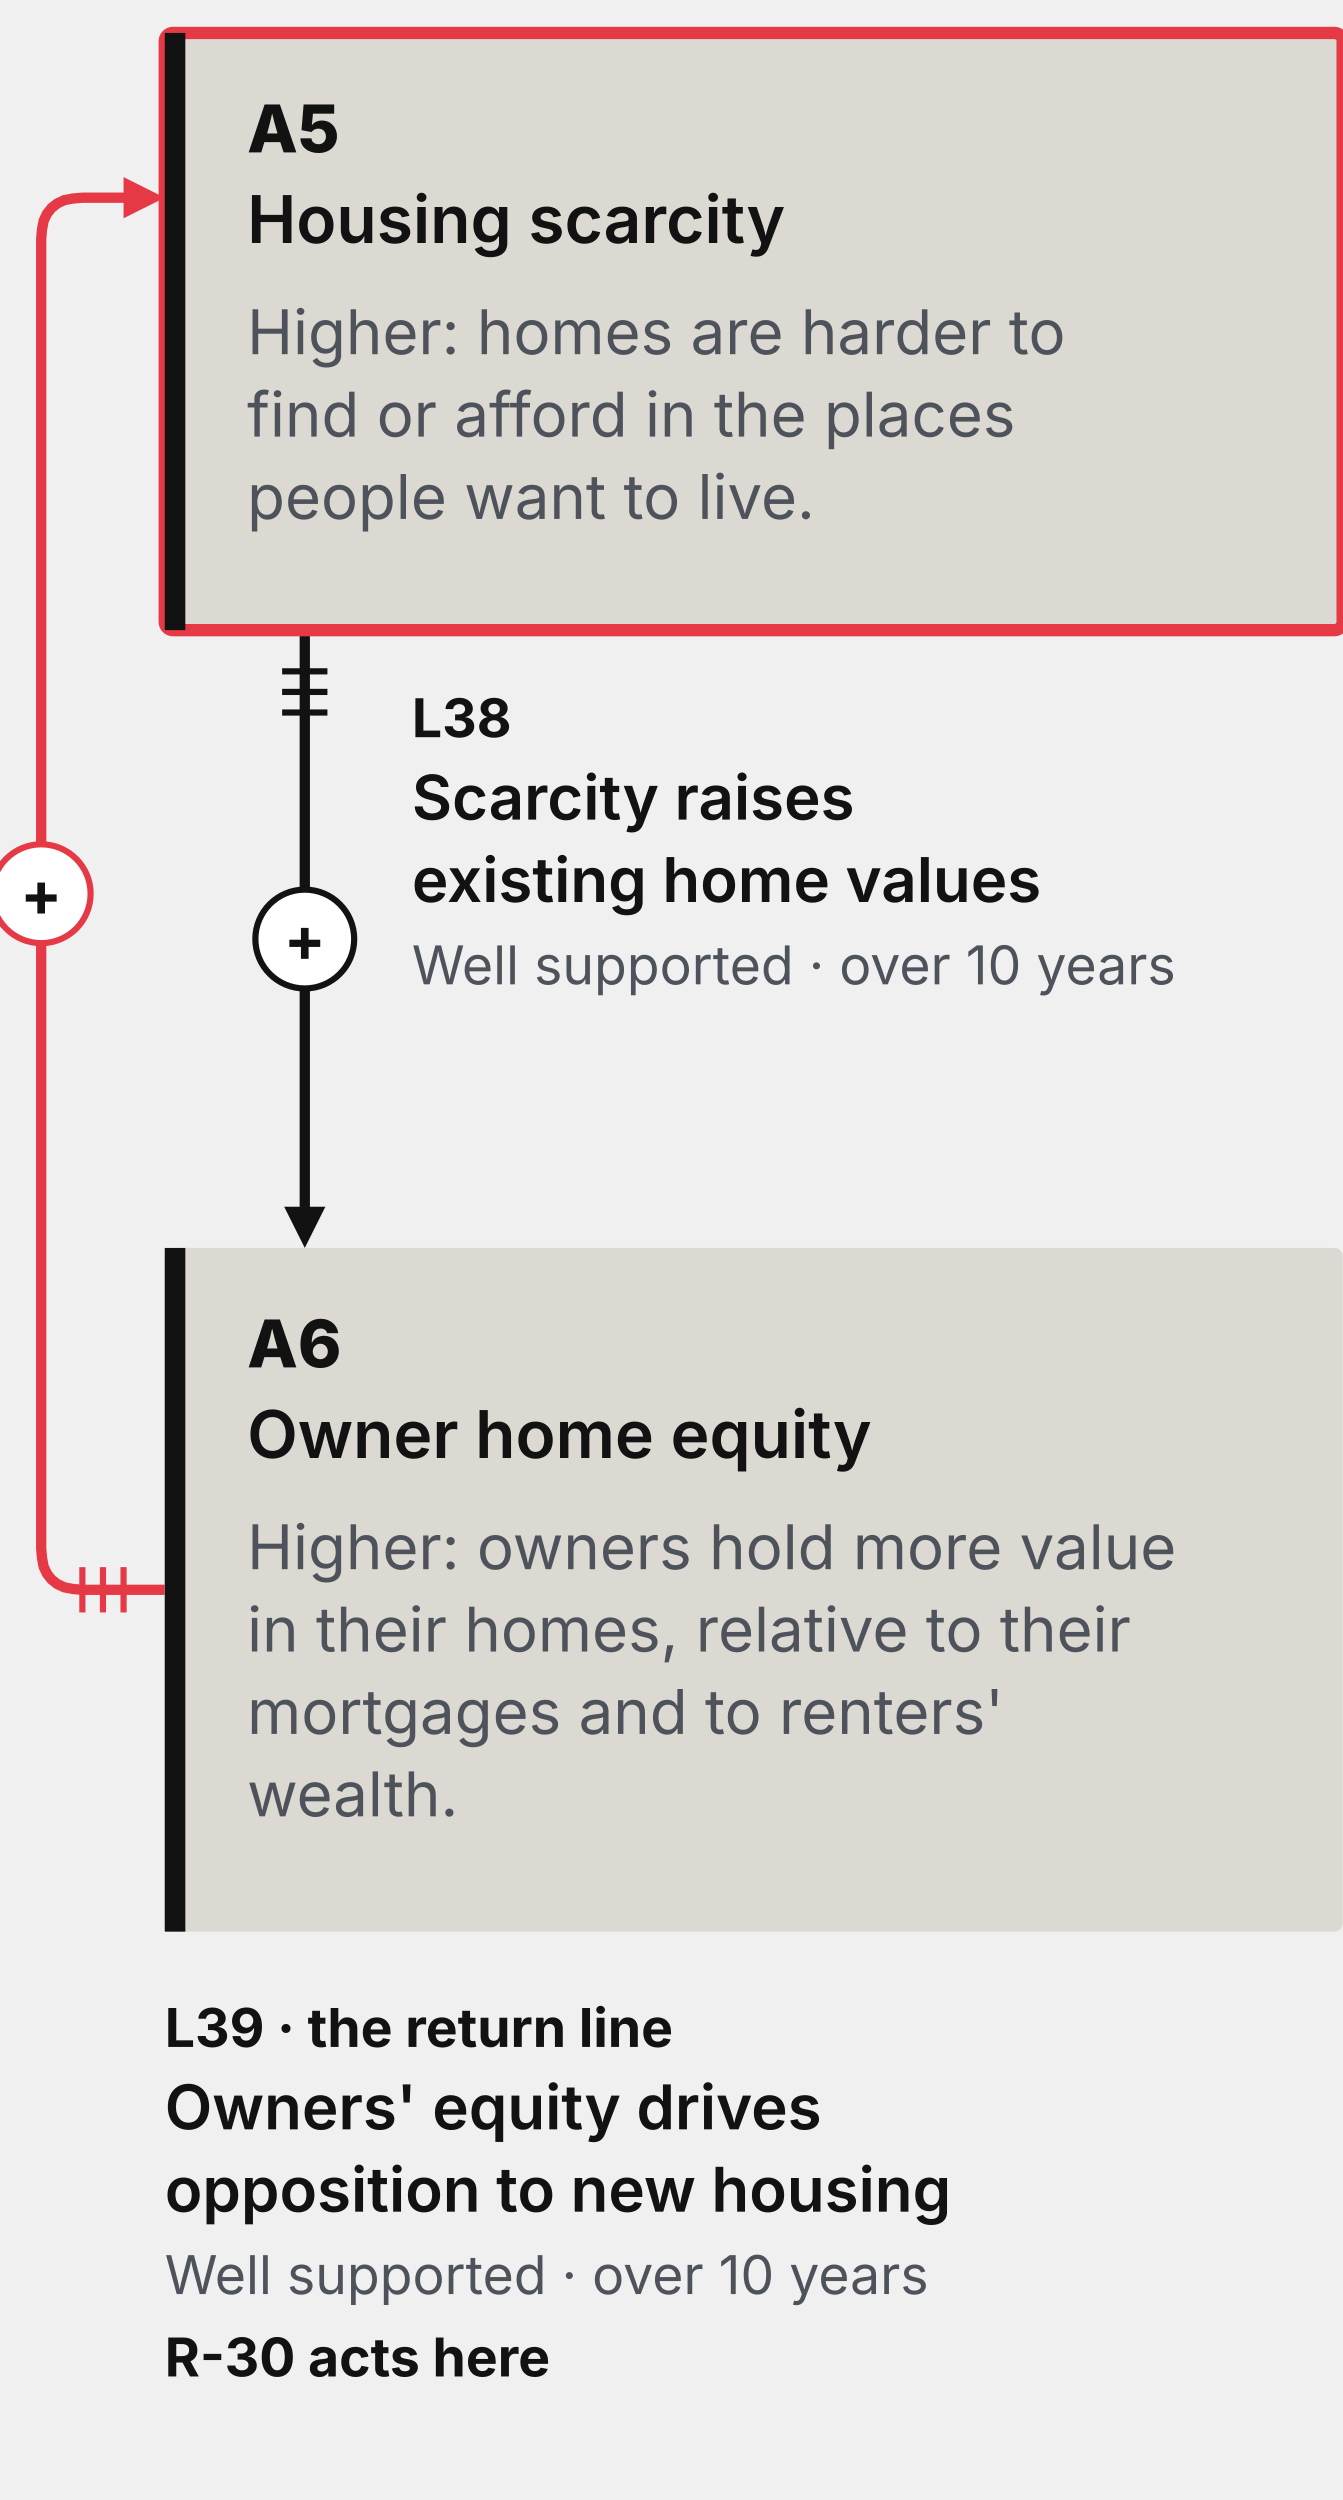
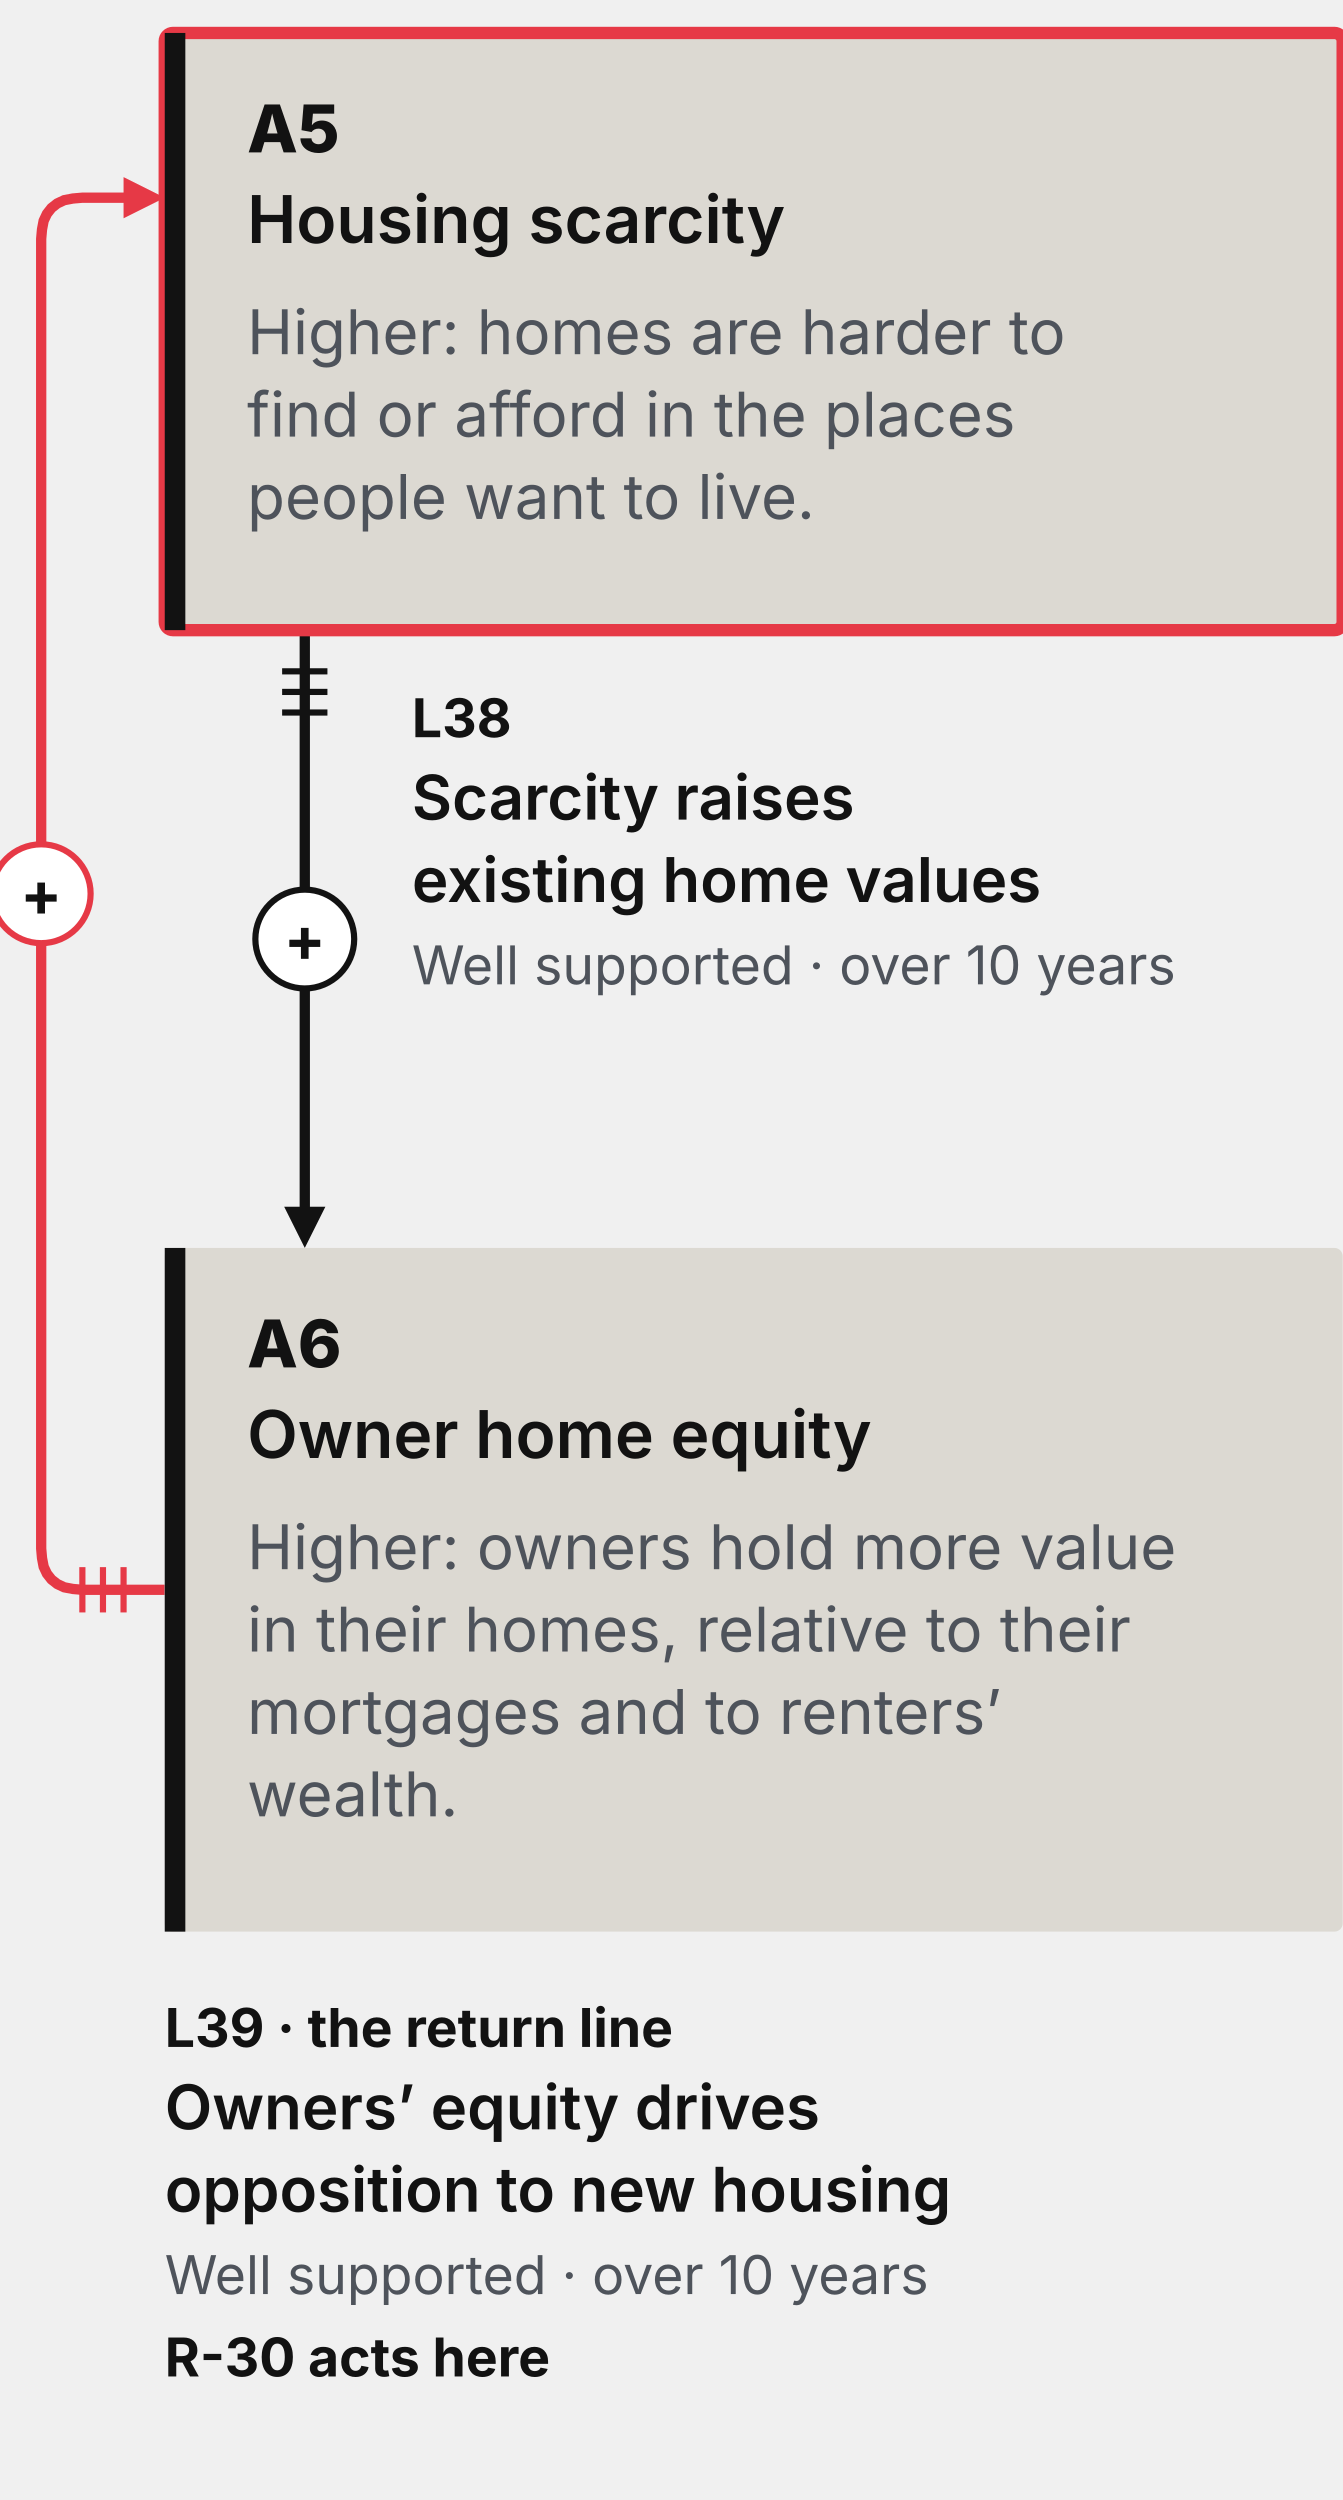
<svg xmlns="http://www.w3.org/2000/svg" width="326" height="607" viewBox="0 0 326 607" role="img" aria-label="Loop R8, Field Guide phone drawing. Housing scarcity raises homeowners' equity, which raises housing scarcity." data-view="fg-card-phone" data-loop="R8" data-direction="field-guide" data-reform="R-30">
  <style>.mt{font-family:Inter,'Helvetica Neue',Arial,sans-serif}.md{font-family:'Inter Tight',Inter,Arial,sans-serif;font-weight:800}.ms{font-weight:600}.mb{font-weight:700}.mq{font-family:Lora,Georgia,serif;font-style:italic}</style>
  <g class="step" data-step="1" data-sign="+" data-link="L38" data-from="A5" data-to="A6" data-grade="well-supported" data-delay="L" data-type="causal">
    <path d="M74.0 153.0 L74.0 156.0 L74.0 159.0 L74.0 162.0 L74.0 165.0 L74.0 168.0 L74.0 171.0 L74.0 174.0 L74.0 177.0 L74.0 180.0 L74.0 183.0 L74.0 186.0 L74.0 189.0 L74.0 192.0 L74.0 195.0 L74.0 198.0 L74.0 201.0 L74.0 204.0 L74.0 207.0 L74.0 210.0 L74.0 213.0 L74.0 216.0 L74.0 219.0 L74.0 222.0 L74.0 225.0 L74.0 228.0 L74.0 231.0 L74.0 234.0 L74.0 237.0 L74.0 240.0 L74.0 243.0 L74.0 246.0 L74.0 249.0 L74.0 252.0 L74.0 255.0 L74.0 258.0 L74.0 261.0 L74.0 264.0 L74.0 267.0 L74.0 270.0 L74.0 273.0 L74.0 276.0 L74.0 279.0 L74.0 282.0 L74.0 285.0 L74.0 288.0 L74.0 291.0 L74.0 293.5" fill="none" stroke="#121212" stroke-width="2.5" data-texture="solid" />
    <polygon points="74.0,303.0 69.0,293.0 79.0,293.0" fill="#121212" />
    <g class="ticks" data-ticks="3">
      <line x1="68.5" y1="163.0" x2="79.5" y2="163.0" stroke="#121212" stroke-width="1.5" />
      <line x1="68.5" y1="168.0" x2="79.5" y2="168.0" stroke="#121212" stroke-width="1.5" />
      <line x1="68.5" y1="173.0" x2="79.5" y2="173.0" stroke="#121212" stroke-width="1.5" />
    </g>
  </g>
  <g class="step" data-step="2" data-sign="+" data-link="L39" data-from="A6" data-to="A5" data-grade="well-supported" data-delay="L" data-type="causal">
    <path d="M40.0 386.0 L36.7 386.0 L33.3 386.0 L30.0 386.0 L26.7 386.0 L23.3 386.0 L20.0 386.0 L17.7 385.8 L15.6 385.4 L13.9 384.6 L12.5 383.5 L11.4 382.1 L10.6 380.4 L10.2 378.3 L10.0 376.0 L10.0 373.0 L10.0 370.0 L10.0 367.0 L10.0 364.0 L10.0 361.0 L10.0 358.0 L10.0 355.0 L10.0 352.0 L10.0 349.0 L10.0 346.0 L10.0 343.0 L10.0 340.0 L10.0 337.0 L10.0 334.0 L10.0 331.0 L10.0 328.0 L10.0 325.0 L10.0 322.0 L10.0 319.0 L10.0 316.0 L10.0 313.0 L10.0 310.0 L10.0 307.0 L10.0 304.0 L10.0 301.0 L10.0 298.0 L10.0 295.0 L10.0 292.0 L10.0 289.0 L10.0 286.0 L10.0 283.0 L10.0 280.0 L10.0 277.0 L10.0 274.0 L10.0 271.0 L10.0 268.0 L10.0 265.0 L10.0 262.0 L10.0 259.0 L10.0 256.0 L10.0 253.0 L10.0 250.0 L10.0 247.0 L10.0 244.0 L10.0 241.0 L10.0 238.0 L10.0 235.0 L10.0 232.0 L10.0 229.0 L10.0 226.0 L10.0 223.0 L10.0 220.0 L10.0 217.0 L10.0 214.0 L10.0 211.0 L10.0 208.0 L10.0 205.0 L10.0 202.0 L10.0 199.0 L10.0 196.0 L10.0 193.0 L10.0 190.0 L10.0 187.0 L10.0 184.0 L10.0 181.0 L10.0 178.0 L10.0 175.0 L10.0 172.0 L10.0 169.0 L10.0 166.0 L10.0 163.0 L10.0 160.0 L10.0 157.0 L10.0 154.0 L10.0 151.0 L10.0 148.0 L10.0 145.0 L10.0 142.0 L10.0 139.0 L10.0 136.0 L10.0 133.0 L10.0 130.0 L10.0 127.0 L10.0 124.0 L10.0 121.0 L10.0 118.0 L10.0 115.0 L10.0 112.0 L10.0 109.0 L10.0 106.0 L10.0 103.0 L10.0 100.0 L10.0 97.0 L10.0 94.0 L10.0 91.0 L10.0 88.0 L10.0 85.0 L10.0 82.0 L10.0 79.0 L10.0 76.0 L10.0 73.0 L10.0 70.0 L10.0 67.0 L10.0 64.0 L10.0 61.0 L10.0 58.0 L10.2 55.7 L10.6 53.6 L11.4 51.9 L12.5 50.5 L13.9 49.4 L15.6 48.6 L17.7 48.2 L20.0 48.0 L23.3 48.0 L26.7 48.0 L30.0 48.0 L30.5 48.0" fill="none" stroke="#E63946" stroke-width="2.5" data-texture="solid" data-red="1" />
    <polygon points="40.0,48.0 30.0,53.0 30.0,43.0" fill="#E63946" />
    <g class="ticks" data-ticks="3">
      <line x1="30.0" y1="380.5" x2="30.0" y2="391.5" stroke="#E63946" stroke-width="1.5" />
      <line x1="25.0" y1="380.5" x2="25.0" y2="391.5" stroke="#E63946" stroke-width="1.5" />
      <line x1="20.0" y1="380.5" x2="20.0" y2="391.5" stroke="#E63946" stroke-width="1.5" />
    </g>
  </g>
  <g class="var" data-node="A5" data-label="Housing scarcity" data-red="1" data-target="R-30">
    <rect x="40.0" y="8.0" width="286.0" height="145.0" rx="2" fill="#DCD9D2" stroke="#E63946" stroke-width="3" />
    <rect x="40.0" y="8.0" width="5" height="145.0" fill="#121212" />
    <text x="60.0" y="37.0" class="md" font-size="16" fill="#121212">A5</text>
    <text x="60.0" y="59.0" class="mt ms" font-size="16" fill="#121212">Housing scarcity</text>
    <text x="60.0" y="86.0" class="mt" font-size="15" fill="#4E535B">Higher: homes are harder to</text>
    <text x="60.0" y="106.0" class="mt" font-size="15" fill="#4E535B">find or afford in the places</text>
    <text x="60.0" y="126.0" class="mt" font-size="15" fill="#4E535B">people want to live.</text>
  </g>
  <g class="var" data-node="A6" data-label="Owner home equity">
    <rect x="40.0" y="303.0" width="286.0" height="166.0" rx="2" fill="#DCD9D2" />
    <rect x="40.0" y="303.0" width="5" height="166.0" fill="#121212" />
    <text x="60.0" y="332.0" class="md" font-size="16" fill="#121212">A6</text>
    <text x="60.0" y="354.0" class="mt ms" font-size="16" fill="#121212">Owner home equity</text>
    <text x="60.0" y="381.0" class="mt" font-size="15" fill="#4E535B">Higher: owners hold more value</text>
    <text x="60.0" y="401.0" class="mt" font-size="15" fill="#4E535B">in their homes, relative to their</text>
-     <text x="60.0" y="421.0" class="mt" font-size="15" fill="#4E535B">mortgages and to renters'</text>
+     <text x="60.0" y="421.0" class="mt" font-size="15" fill="#4E535B">mortgages and to renters’</text>
    <text x="60.0" y="441.0" class="mt" font-size="15" fill="#4E535B">wealth.</text>
  </g>
  <g class="pill" data-for="L38">
    <circle cx="74.0" cy="228.0" r="12.0" fill="#FFFFFF" stroke="#121212" stroke-width="1.5" />
    <text x="74.0" y="233.4" class="mt mb" font-size="15" fill="#121212" text-anchor="middle" data-sign-glyph="1">+</text>
  </g>
  <g class="pill" data-for="L39">
    <circle cx="10.0" cy="217.0" r="12.0" fill="#FFFFFF" stroke="#E63946" stroke-width="1.5" />
    <text x="10.0" y="222.4" class="mt mb" font-size="15" fill="#121212" text-anchor="middle" data-sign-glyph="1">+</text>
  </g>
  <g class="steplabel" data-for="L38">
    <text x="100.0" y="179.0" class="mt mb" font-size="13" fill="#121212">L38</text>
    <text x="100.0" y="199.0" class="mt ms" font-size="15" fill="#121212">Scarcity raises</text>
    <text x="100.0" y="219.0" class="mt ms" font-size="15" fill="#121212">existing home values</text>
    <text x="100.0" y="239.0" class="mt" font-size="13" fill="#4E535B">Well supported  ·  over 10 years</text>
  </g>
  <g class="steplabel" data-for="L39">
    <text x="40.0" y="497.0" class="mt mb" font-size="13" fill="#121212">L39  ·  the return line</text>
-     <text x="40.0" y="517.0" class="mt ms" font-size="15" fill="#121212">Owners' equity drives</text>
+     <text x="40.0" y="517.0" class="mt ms" font-size="15" fill="#121212">Owners’ equity drives</text>
    <text x="40.0" y="537.0" class="mt ms" font-size="15" fill="#121212">opposition to new housing</text>
    <text x="40.0" y="557.0" class="mt" font-size="13" fill="#4E535B">Well supported  ·  over 10 years</text>
    <text x="40.0" y="577.0" class="mt mb" font-size="13" fill="#121212">R-30 acts here</text>
  </g>
</svg>
